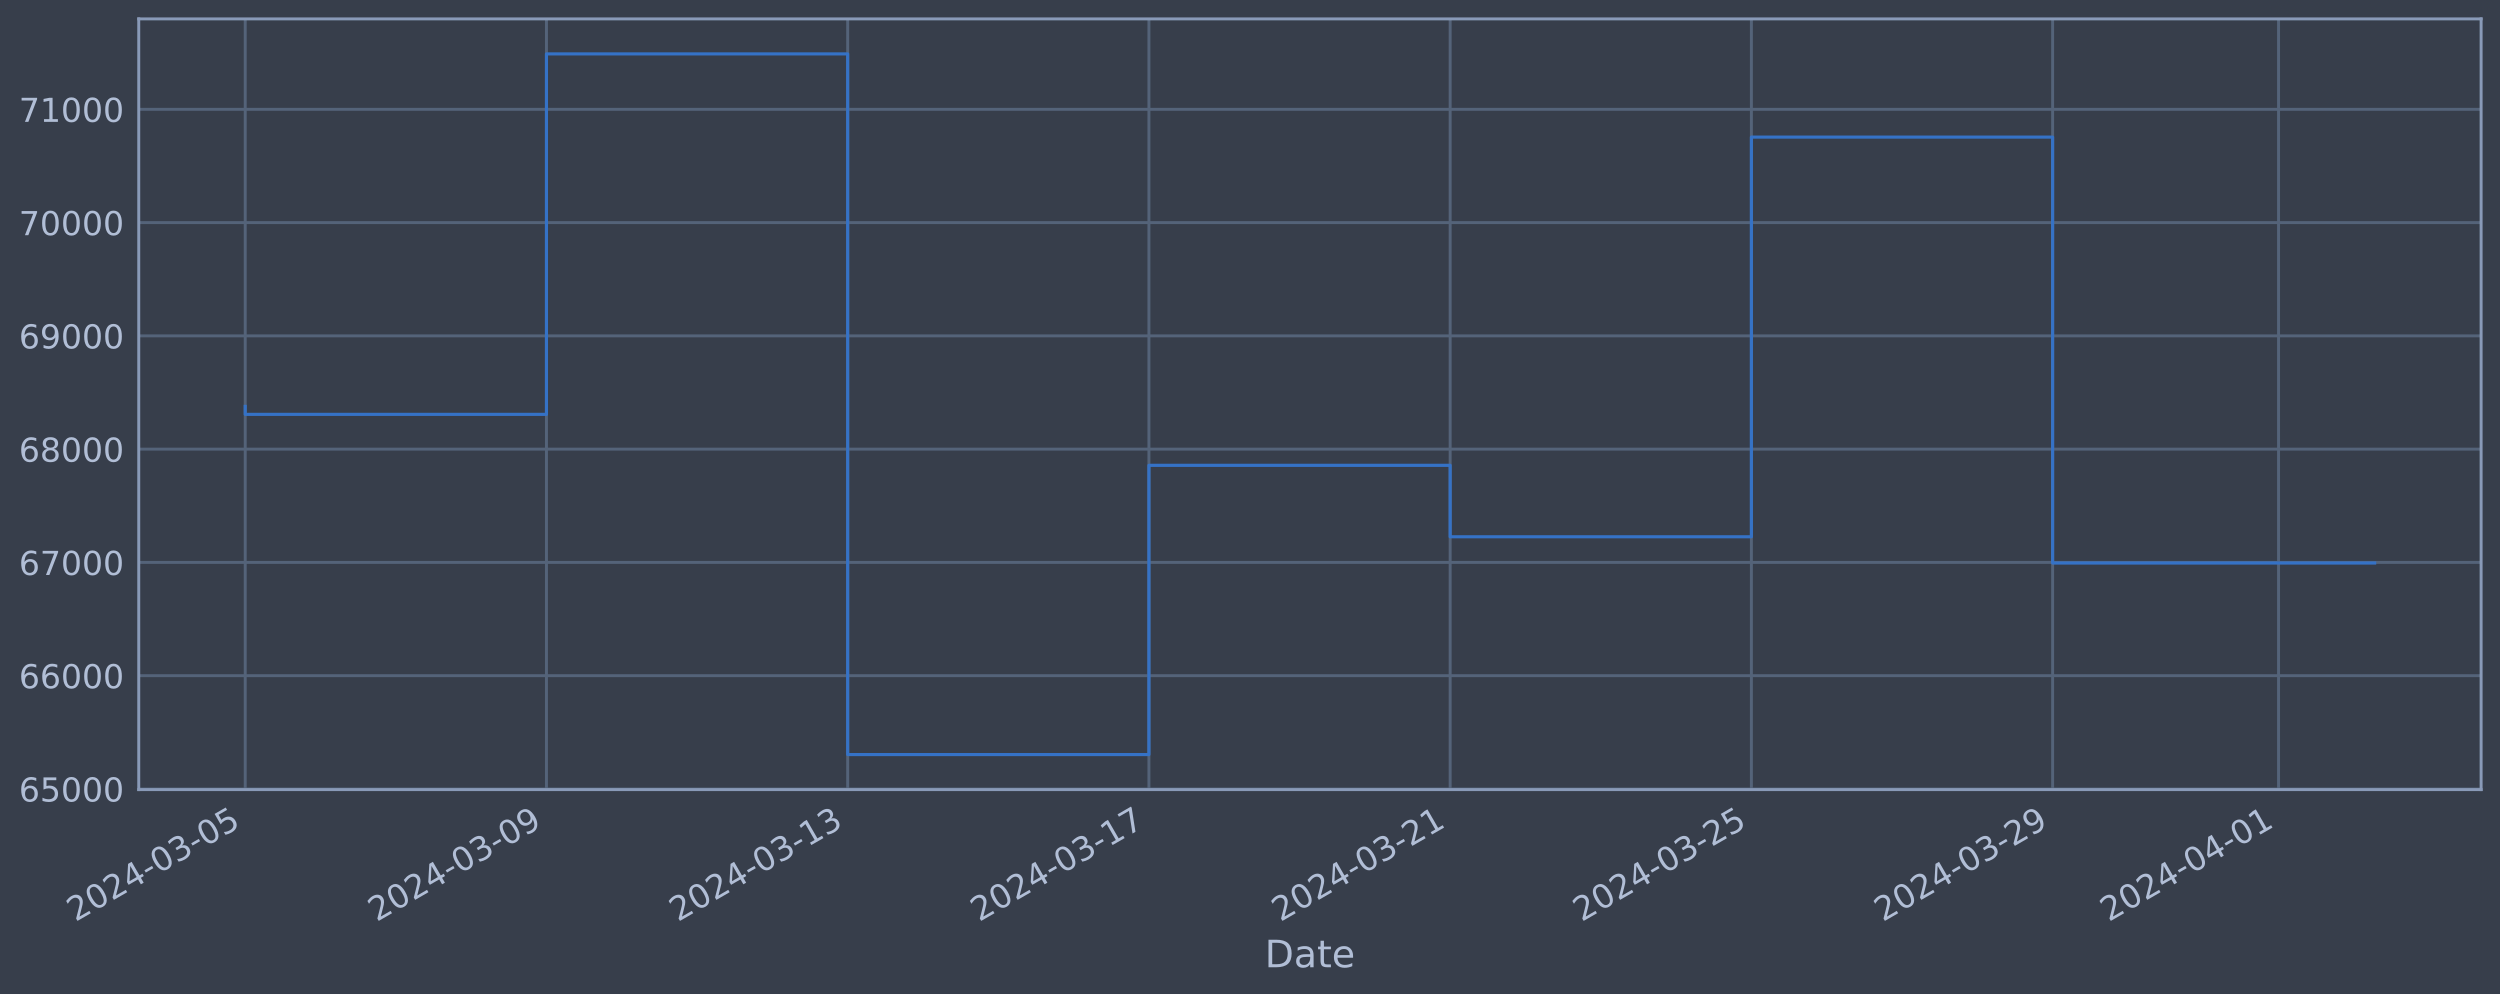
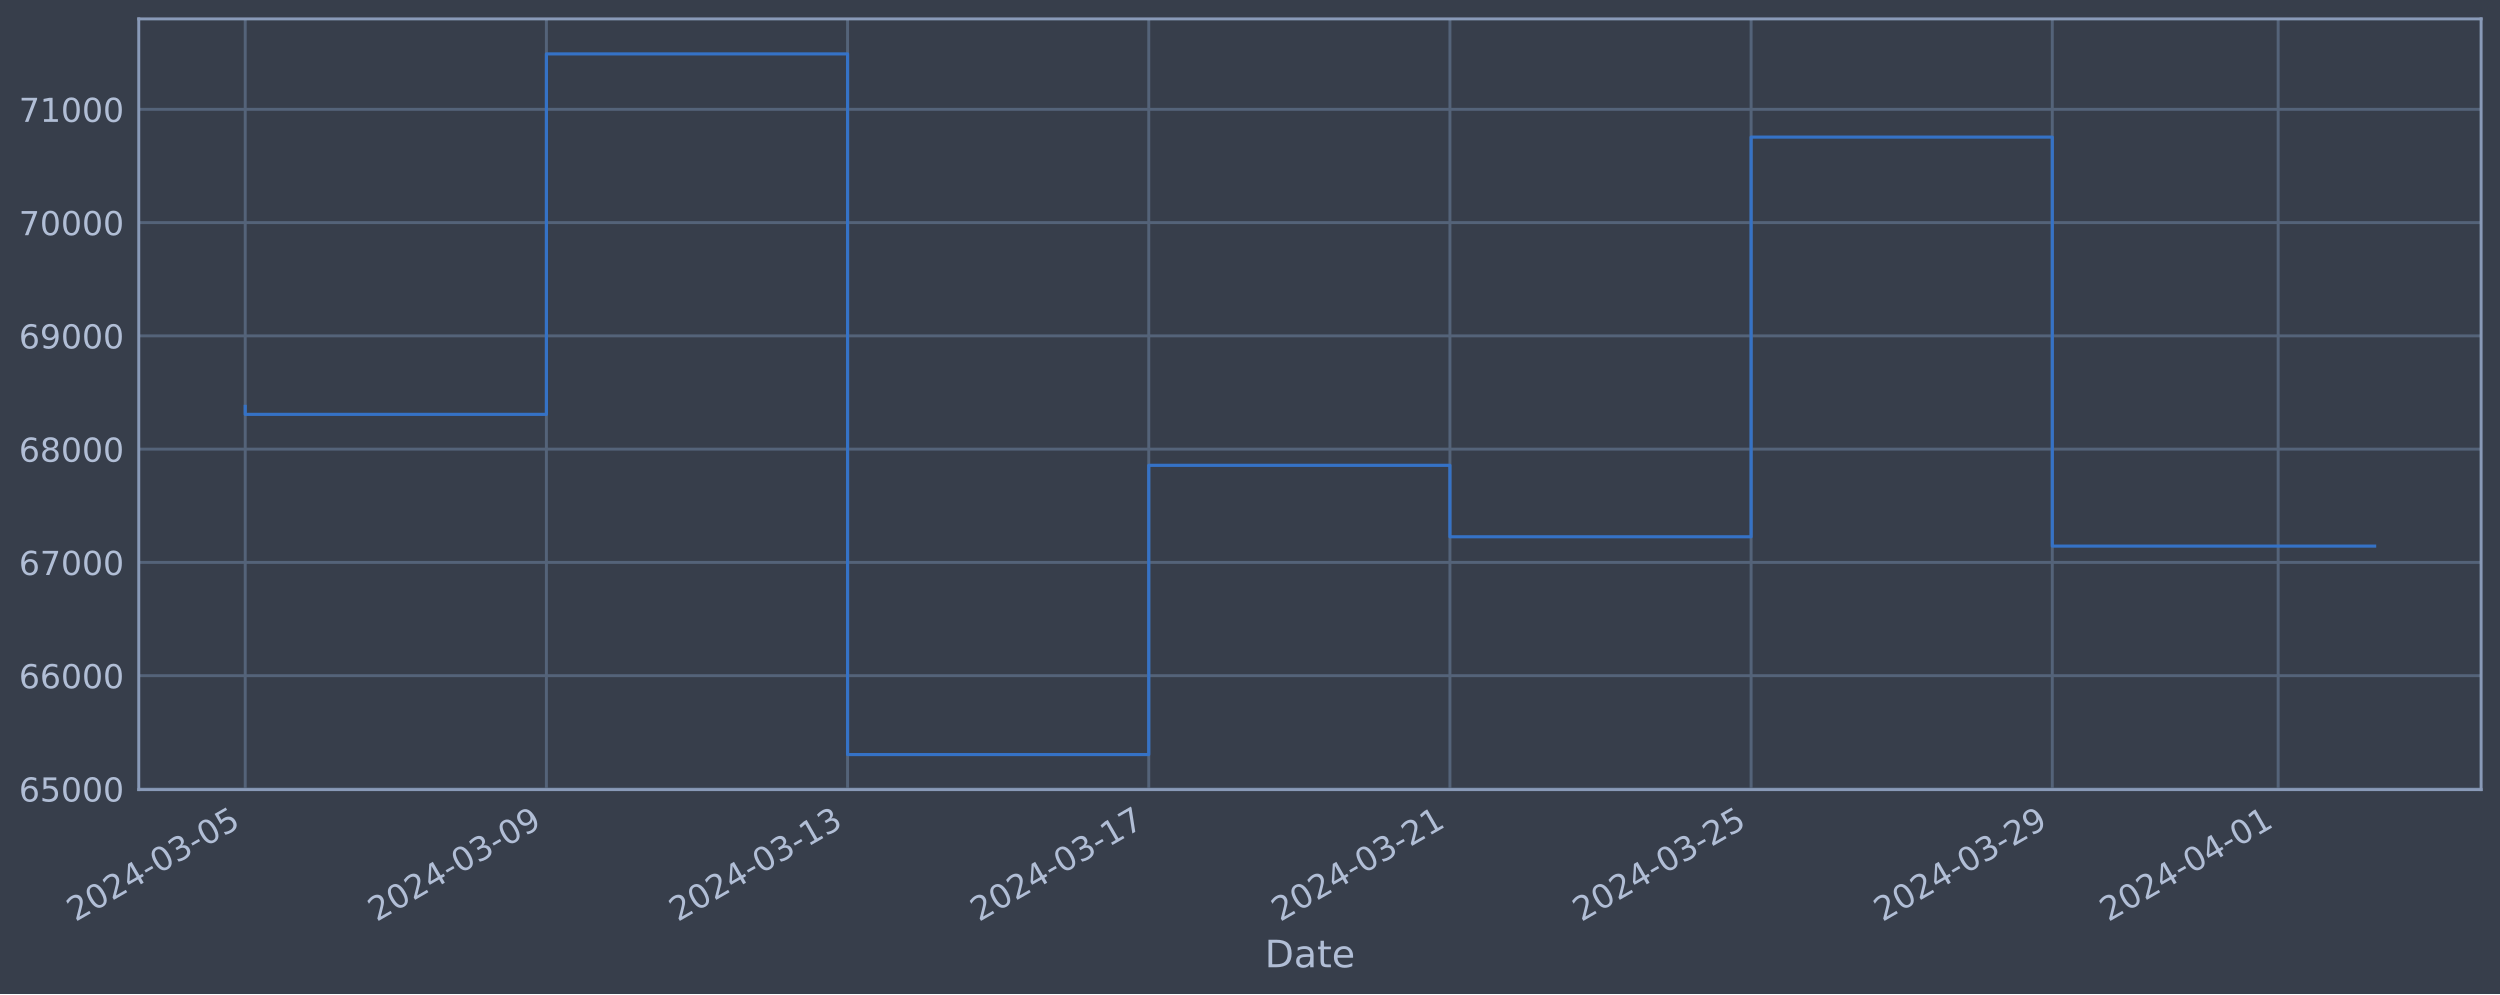
<svg xmlns="http://www.w3.org/2000/svg" xmlns:xlink="http://www.w3.org/1999/xlink" width="952.884pt" height="378.87pt" viewBox="0 0 952.884 378.87" version="1.1">
  <defs>
    <style type="text/css">*{stroke-linejoin: round; stroke-linecap: butt}</style>
  </defs>
  <g id="figure_1">
    <g id="patch_1">
      <path d="M 0 378.87  L 952.884 378.87  L 952.884 0  L 0 0  z " style="fill: #373e4b" />
    </g>
    <g id="axes_1">
      <g id="patch_2">
        <path d="M 52.884 300.96  L 945.684 300.96  L 945.684 7.2  L 52.884 7.2  z " style="fill: #373e4b" />
      </g>
      <g id="matplotlib.axis_1">
        <g id="xtick_1">
          <g id="line2d_1">
-             <path d="M 93.466 300.96  L 93.466 7.2  " clip-path="url(#p5a54c36863)" style="fill: none; stroke: #546379; stroke-width: 1.12; stroke-linecap: square" />
+             <path d="M 93.466 300.96  L 93.466 7.2  " clip-path="url(#peffe735fe4)" style="fill: none; stroke: #546379; stroke-width: 1.12; stroke-linecap: square" />
          </g>
          <g id="line2d_2" />
          <g id="text_1">
            <g style="fill: #b1bed6" transform="translate(28.74006 351.4642) rotate(-30) scale(0.126 -0.126)">
              <defs>
                <path id="DejaVuSans-32" d="M 1228 531  L 3431 531  L 3431 0  L 469 0  L 469 531  Q 828 903 1448 1529  Q 2069 2156 2228 2338  Q 2531 2678 2651 2914  Q 2772 3150 2772 3378  Q 2772 3750 2511 3984  Q 2250 4219 1831 4219  Q 1534 4219 1204 4116  Q 875 4013 500 3803  L 500 4441  Q 881 4594 1212 4672  Q 1544 4750 1819 4750  Q 2544 4750 2975 4387  Q 3406 4025 3406 3419  Q 3406 3131 3298 2873  Q 3191 2616 2906 2266  Q 2828 2175 2409 1742  Q 1991 1309 1228 531  z " transform="scale(0.015625)" />
                <path id="DejaVuSans-30" d="M 2034 4250  Q 1547 4250 1301 3770  Q 1056 3291 1056 2328  Q 1056 1369 1301 889  Q 1547 409 2034 409  Q 2525 409 2770 889  Q 3016 1369 3016 2328  Q 3016 3291 2770 3770  Q 2525 4250 2034 4250  z M 2034 4750  Q 2819 4750 3233 4129  Q 3647 3509 3647 2328  Q 3647 1150 3233 529  Q 2819 -91 2034 -91  Q 1250 -91 836 529  Q 422 1150 422 2328  Q 422 3509 836 4129  Q 1250 4750 2034 4750  z " transform="scale(0.015625)" />
                <path id="DejaVuSans-34" d="M 2419 4116  L 825 1625  L 2419 1625  L 2419 4116  z M 2253 4666  L 3047 4666  L 3047 1625  L 3713 1625  L 3713 1100  L 3047 1100  L 3047 0  L 2419 0  L 2419 1100  L 313 1100  L 313 1709  L 2253 4666  z " transform="scale(0.015625)" />
                <path id="DejaVuSans-2d" d="M 313 2009  L 1997 2009  L 1997 1497  L 313 1497  L 313 2009  z " transform="scale(0.015625)" />
                <path id="DejaVuSans-33" d="M 2597 2516  Q 3050 2419 3304 2112  Q 3559 1806 3559 1356  Q 3559 666 3084 287  Q 2609 -91 1734 -91  Q 1441 -91 1130 -33  Q 819 25 488 141  L 488 750  Q 750 597 1062 519  Q 1375 441 1716 441  Q 2309 441 2620 675  Q 2931 909 2931 1356  Q 2931 1769 2642 2001  Q 2353 2234 1838 2234  L 1294 2234  L 1294 2753  L 1863 2753  Q 2328 2753 2575 2939  Q 2822 3125 2822 3475  Q 2822 3834 2567 4026  Q 2313 4219 1838 4219  Q 1578 4219 1281 4162  Q 984 4106 628 3988  L 628 4550  Q 988 4650 1302 4700  Q 1616 4750 1894 4750  Q 2613 4750 3031 4423  Q 3450 4097 3450 3541  Q 3450 3153 3228 2886  Q 3006 2619 2597 2516  z " transform="scale(0.015625)" />
                <path id="DejaVuSans-35" d="M 691 4666  L 3169 4666  L 3169 4134  L 1269 4134  L 1269 2991  Q 1406 3038 1543 3061  Q 1681 3084 1819 3084  Q 2600 3084 3056 2656  Q 3513 2228 3513 1497  Q 3513 744 3044 326  Q 2575 -91 1722 -91  Q 1428 -91 1123 -41  Q 819 9 494 109  L 494 744  Q 775 591 1075 516  Q 1375 441 1709 441  Q 2250 441 2565 725  Q 2881 1009 2881 1497  Q 2881 1984 2565 2268  Q 2250 2553 1709 2553  Q 1456 2553 1204 2497  Q 953 2441 691 2322  L 691 4666  z " transform="scale(0.015625)" />
              </defs>
              <use xlink:href="#DejaVuSans-32" />
              <use xlink:href="#DejaVuSans-30" x="63.623" />
              <use xlink:href="#DejaVuSans-32" x="127.246" />
              <use xlink:href="#DejaVuSans-34" x="190.869" />
              <use xlink:href="#DejaVuSans-2d" x="254.492" />
              <use xlink:href="#DejaVuSans-30" x="290.576" />
              <use xlink:href="#DejaVuSans-33" x="354.199" />
              <use xlink:href="#DejaVuSans-2d" x="417.822" />
              <use xlink:href="#DejaVuSans-30" x="453.906" />
              <use xlink:href="#DejaVuSans-35" x="517.529" />
            </g>
          </g>
        </g>
        <g id="xtick_2">
          <g id="line2d_3">
-             <path d="M 208.282 300.96  L 208.282 7.2  " clip-path="url(#p5a54c36863)" style="fill: none; stroke: #546379; stroke-width: 1.12; stroke-linecap: square" />
+             <path d="M 208.261 300.96  L 208.261 7.2  " clip-path="url(#peffe735fe4)" style="fill: none; stroke: #546379; stroke-width: 1.12; stroke-linecap: square" />
          </g>
          <g id="line2d_4" />
          <g id="text_2">
-             <g style="fill: #b1bed6" transform="translate(143.5564 351.4642) rotate(-30) scale(0.126 -0.126)">
+             <g style="fill: #b1bed6" transform="translate(143.5352 351.4642) rotate(-30) scale(0.126 -0.126)">
              <defs>
                <path id="DejaVuSans-39" d="M 703 97  L 703 672  Q 941 559 1184 500  Q 1428 441 1663 441  Q 2288 441 2617 861  Q 2947 1281 2994 2138  Q 2813 1869 2534 1725  Q 2256 1581 1919 1581  Q 1219 1581 811 2004  Q 403 2428 403 3163  Q 403 3881 828 4315  Q 1253 4750 1959 4750  Q 2769 4750 3195 4129  Q 3622 3509 3622 2328  Q 3622 1225 3098 567  Q 2575 -91 1691 -91  Q 1453 -91 1209 -44  Q 966 3 703 97  z M 1959 2075  Q 2384 2075 2632 2365  Q 2881 2656 2881 3163  Q 2881 3666 2632 3958  Q 2384 4250 1959 4250  Q 1534 4250 1286 3958  Q 1038 3666 1038 3163  Q 1038 2656 1286 2365  Q 1534 2075 1959 2075  z " transform="scale(0.015625)" />
              </defs>
              <use xlink:href="#DejaVuSans-32" />
              <use xlink:href="#DejaVuSans-30" x="63.623" />
              <use xlink:href="#DejaVuSans-32" x="127.246" />
              <use xlink:href="#DejaVuSans-34" x="190.869" />
              <use xlink:href="#DejaVuSans-2d" x="254.492" />
              <use xlink:href="#DejaVuSans-30" x="290.576" />
              <use xlink:href="#DejaVuSans-33" x="354.199" />
              <use xlink:href="#DejaVuSans-2d" x="417.822" />
              <use xlink:href="#DejaVuSans-30" x="453.906" />
              <use xlink:href="#DejaVuSans-39" x="517.529" />
            </g>
          </g>
        </g>
        <g id="xtick_3">
          <g id="line2d_5">
-             <path d="M 323.098 300.96  L 323.098 7.2  " clip-path="url(#p5a54c36863)" style="fill: none; stroke: #546379; stroke-width: 1.12; stroke-linecap: square" />
+             <path d="M 323.056 300.96  L 323.056 7.2  " clip-path="url(#peffe735fe4)" style="fill: none; stroke: #546379; stroke-width: 1.12; stroke-linecap: square" />
          </g>
          <g id="line2d_6" />
          <g id="text_3">
-             <g style="fill: #b1bed6" transform="translate(258.3728 351.4642) rotate(-30) scale(0.126 -0.126)">
+             <g style="fill: #b1bed6" transform="translate(258.3304 351.4642) rotate(-30) scale(0.126 -0.126)">
              <defs>
                <path id="DejaVuSans-31" d="M 794 531  L 1825 531  L 1825 4091  L 703 3866  L 703 4441  L 1819 4666  L 2450 4666  L 2450 531  L 3481 531  L 3481 0  L 794 0  L 794 531  z " transform="scale(0.015625)" />
              </defs>
              <use xlink:href="#DejaVuSans-32" />
              <use xlink:href="#DejaVuSans-30" x="63.623" />
              <use xlink:href="#DejaVuSans-32" x="127.246" />
              <use xlink:href="#DejaVuSans-34" x="190.869" />
              <use xlink:href="#DejaVuSans-2d" x="254.492" />
              <use xlink:href="#DejaVuSans-30" x="290.576" />
              <use xlink:href="#DejaVuSans-33" x="354.199" />
              <use xlink:href="#DejaVuSans-2d" x="417.822" />
              <use xlink:href="#DejaVuSans-31" x="453.906" />
              <use xlink:href="#DejaVuSans-33" x="517.529" />
            </g>
          </g>
        </g>
        <g id="xtick_4">
          <g id="line2d_7">
-             <path d="M 437.915 300.96  L 437.915 7.2  " clip-path="url(#p5a54c36863)" style="fill: none; stroke: #546379; stroke-width: 1.12; stroke-linecap: square" />
+             <path d="M 437.851 300.96  L 437.851 7.2  " clip-path="url(#peffe735fe4)" style="fill: none; stroke: #546379; stroke-width: 1.12; stroke-linecap: square" />
          </g>
          <g id="line2d_8" />
          <g id="text_4">
-             <g style="fill: #b1bed6" transform="translate(373.1891 351.4642) rotate(-30) scale(0.126 -0.126)">
+             <g style="fill: #b1bed6" transform="translate(373.1256 351.4642) rotate(-30) scale(0.126 -0.126)">
              <defs>
                <path id="DejaVuSans-37" d="M 525 4666  L 3525 4666  L 3525 4397  L 1831 0  L 1172 0  L 2766 4134  L 525 4134  L 525 4666  z " transform="scale(0.015625)" />
              </defs>
              <use xlink:href="#DejaVuSans-32" />
              <use xlink:href="#DejaVuSans-30" x="63.623" />
              <use xlink:href="#DejaVuSans-32" x="127.246" />
              <use xlink:href="#DejaVuSans-34" x="190.869" />
              <use xlink:href="#DejaVuSans-2d" x="254.492" />
              <use xlink:href="#DejaVuSans-30" x="290.576" />
              <use xlink:href="#DejaVuSans-33" x="354.199" />
              <use xlink:href="#DejaVuSans-2d" x="417.822" />
              <use xlink:href="#DejaVuSans-31" x="453.906" />
              <use xlink:href="#DejaVuSans-37" x="517.529" />
            </g>
          </g>
        </g>
        <g id="xtick_5">
          <g id="line2d_9">
-             <path d="M 552.731 300.96  L 552.731 7.2  " clip-path="url(#p5a54c36863)" style="fill: none; stroke: #546379; stroke-width: 1.12; stroke-linecap: square" />
+             <path d="M 552.646 300.96  L 552.646 7.2  " clip-path="url(#peffe735fe4)" style="fill: none; stroke: #546379; stroke-width: 1.12; stroke-linecap: square" />
          </g>
          <g id="line2d_10" />
          <g id="text_5">
-             <g style="fill: #b1bed6" transform="translate(488.0055 351.4642) rotate(-30) scale(0.126 -0.126)">
+             <g style="fill: #b1bed6" transform="translate(487.9207 351.4642) rotate(-30) scale(0.126 -0.126)">
              <use xlink:href="#DejaVuSans-32" />
              <use xlink:href="#DejaVuSans-30" x="63.623" />
              <use xlink:href="#DejaVuSans-32" x="127.246" />
              <use xlink:href="#DejaVuSans-34" x="190.869" />
              <use xlink:href="#DejaVuSans-2d" x="254.492" />
              <use xlink:href="#DejaVuSans-30" x="290.576" />
              <use xlink:href="#DejaVuSans-33" x="354.199" />
              <use xlink:href="#DejaVuSans-2d" x="417.822" />
              <use xlink:href="#DejaVuSans-32" x="453.906" />
              <use xlink:href="#DejaVuSans-31" x="517.529" />
            </g>
          </g>
        </g>
        <g id="xtick_6">
          <g id="line2d_11">
-             <path d="M 667.547 300.96  L 667.547 7.2  " clip-path="url(#p5a54c36863)" style="fill: none; stroke: #546379; stroke-width: 1.12; stroke-linecap: square" />
+             <path d="M 667.441 300.96  L 667.441 7.2  " clip-path="url(#peffe735fe4)" style="fill: none; stroke: #546379; stroke-width: 1.12; stroke-linecap: square" />
          </g>
          <g id="line2d_12" />
          <g id="text_6">
-             <g style="fill: #b1bed6" transform="translate(602.8218 351.4642) rotate(-30) scale(0.126 -0.126)">
+             <g style="fill: #b1bed6" transform="translate(602.7159 351.4642) rotate(-30) scale(0.126 -0.126)">
              <use xlink:href="#DejaVuSans-32" />
              <use xlink:href="#DejaVuSans-30" x="63.623" />
              <use xlink:href="#DejaVuSans-32" x="127.246" />
              <use xlink:href="#DejaVuSans-34" x="190.869" />
              <use xlink:href="#DejaVuSans-2d" x="254.492" />
              <use xlink:href="#DejaVuSans-30" x="290.576" />
              <use xlink:href="#DejaVuSans-33" x="354.199" />
              <use xlink:href="#DejaVuSans-2d" x="417.822" />
              <use xlink:href="#DejaVuSans-32" x="453.906" />
              <use xlink:href="#DejaVuSans-35" x="517.529" />
            </g>
          </g>
        </g>
        <g id="xtick_7">
          <g id="line2d_13">
-             <path d="M 782.364 300.96  L 782.364 7.2  " clip-path="url(#p5a54c36863)" style="fill: none; stroke: #546379; stroke-width: 1.12; stroke-linecap: square" />
+             <path d="M 782.237 300.96  L 782.237 7.2  " clip-path="url(#peffe735fe4)" style="fill: none; stroke: #546379; stroke-width: 1.12; stroke-linecap: square" />
          </g>
          <g id="line2d_14" />
          <g id="text_7">
-             <g style="fill: #b1bed6" transform="translate(717.6382 351.4642) rotate(-30) scale(0.126 -0.126)">
+             <g style="fill: #b1bed6" transform="translate(717.5111 351.4642) rotate(-30) scale(0.126 -0.126)">
              <use xlink:href="#DejaVuSans-32" />
              <use xlink:href="#DejaVuSans-30" x="63.623" />
              <use xlink:href="#DejaVuSans-32" x="127.246" />
              <use xlink:href="#DejaVuSans-34" x="190.869" />
              <use xlink:href="#DejaVuSans-2d" x="254.492" />
              <use xlink:href="#DejaVuSans-30" x="290.576" />
              <use xlink:href="#DejaVuSans-33" x="354.199" />
              <use xlink:href="#DejaVuSans-2d" x="417.822" />
              <use xlink:href="#DejaVuSans-32" x="453.906" />
              <use xlink:href="#DejaVuSans-39" x="517.529" />
            </g>
          </g>
        </g>
        <g id="xtick_8">
          <g id="line2d_15">
-             <path d="M 868.476 300.96  L 868.476 7.2  " clip-path="url(#p5a54c36863)" style="fill: none; stroke: #546379; stroke-width: 1.12; stroke-linecap: square" />
+             <path d="M 868.333 300.96  L 868.333 7.2  " clip-path="url(#peffe735fe4)" style="fill: none; stroke: #546379; stroke-width: 1.12; stroke-linecap: square" />
          </g>
          <g id="line2d_16" />
          <g id="text_8">
-             <g style="fill: #b1bed6" transform="translate(803.7505 351.4642) rotate(-30) scale(0.126 -0.126)">
+             <g style="fill: #b1bed6" transform="translate(803.6074 351.4642) rotate(-30) scale(0.126 -0.126)">
              <use xlink:href="#DejaVuSans-32" />
              <use xlink:href="#DejaVuSans-30" x="63.623" />
              <use xlink:href="#DejaVuSans-32" x="127.246" />
              <use xlink:href="#DejaVuSans-34" x="190.869" />
              <use xlink:href="#DejaVuSans-2d" x="254.492" />
              <use xlink:href="#DejaVuSans-30" x="290.576" />
              <use xlink:href="#DejaVuSans-34" x="354.199" />
              <use xlink:href="#DejaVuSans-2d" x="417.822" />
              <use xlink:href="#DejaVuSans-30" x="453.906" />
              <use xlink:href="#DejaVuSans-31" x="517.529" />
            </g>
          </g>
        </g>
        <g id="text_9">
          <g style="fill: #b1bed6" transform="translate(482.0746 368.6753) scale(0.144 -0.144)">
            <defs>
              <path id="DejaVuSans-44" d="M 1259 4147  L 1259 519  L 2022 519  Q 2988 519 3436 956  Q 3884 1394 3884 2338  Q 3884 3275 3436 3711  Q 2988 4147 2022 4147  L 1259 4147  z M 628 4666  L 1925 4666  Q 3281 4666 3915 4102  Q 4550 3538 4550 2338  Q 4550 1131 3912 565  Q 3275 0 1925 0  L 628 0  L 628 4666  z " transform="scale(0.015625)" />
              <path id="DejaVuSans-61" d="M 2194 1759  Q 1497 1759 1228 1600  Q 959 1441 959 1056  Q 959 750 1161 570  Q 1363 391 1709 391  Q 2188 391 2477 730  Q 2766 1069 2766 1631  L 2766 1759  L 2194 1759  z M 3341 1997  L 3341 0  L 2766 0  L 2766 531  Q 2569 213 2275 61  Q 1981 -91 1556 -91  Q 1019 -91 701 211  Q 384 513 384 1019  Q 384 1609 779 1909  Q 1175 2209 1959 2209  L 2766 2209  L 2766 2266  Q 2766 2663 2505 2880  Q 2244 3097 1772 3097  Q 1472 3097 1187 3025  Q 903 2953 641 2809  L 641 3341  Q 956 3463 1253 3523  Q 1550 3584 1831 3584  Q 2591 3584 2966 3190  Q 3341 2797 3341 1997  z " transform="scale(0.015625)" />
              <path id="DejaVuSans-74" d="M 1172 4494  L 1172 3500  L 2356 3500  L 2356 3053  L 1172 3053  L 1172 1153  Q 1172 725 1289 603  Q 1406 481 1766 481  L 2356 481  L 2356 0  L 1766 0  Q 1100 0 847 248  Q 594 497 594 1153  L 594 3053  L 172 3053  L 172 3500  L 594 3500  L 594 4494  L 1172 4494  z " transform="scale(0.015625)" />
              <path id="DejaVuSans-65" d="M 3597 1894  L 3597 1613  L 953 1613  Q 991 1019 1311 708  Q 1631 397 2203 397  Q 2534 397 2845 478  Q 3156 559 3463 722  L 3463 178  Q 3153 47 2828 -22  Q 2503 -91 2169 -91  Q 1331 -91 842 396  Q 353 884 353 1716  Q 353 2575 817 3079  Q 1281 3584 2069 3584  Q 2775 3584 3186 3129  Q 3597 2675 3597 1894  z M 3022 2063  Q 3016 2534 2758 2815  Q 2500 3097 2075 3097  Q 1594 3097 1305 2825  Q 1016 2553 972 2059  L 3022 2063  z " transform="scale(0.015625)" />
            </defs>
            <use xlink:href="#DejaVuSans-44" />
            <use xlink:href="#DejaVuSans-61" x="77.002" />
            <use xlink:href="#DejaVuSans-74" x="138.281" />
            <use xlink:href="#DejaVuSans-65" x="177.49" />
          </g>
        </g>
      </g>
      <g id="matplotlib.axis_2">
        <g id="ytick_1">
          <g id="line2d_17">
-             <path d="M 52.884 300.718  L 945.684 300.718  " clip-path="url(#p5a54c36863)" style="fill: none; stroke: #546379; stroke-width: 1.12; stroke-linecap: square" />
+             <path d="M 52.884 300.718  L 945.684 300.718  " clip-path="url(#peffe735fe4)" style="fill: none; stroke: #546379; stroke-width: 1.12; stroke-linecap: square" />
          </g>
          <g id="line2d_18" />
          <g id="text_10">
            <g style="fill: #b1bed6" transform="translate(7.2 305.5049) scale(0.126 -0.126)">
              <defs>
                <path id="DejaVuSans-36" d="M 2113 2584  Q 1688 2584 1439 2293  Q 1191 2003 1191 1497  Q 1191 994 1439 701  Q 1688 409 2113 409  Q 2538 409 2786 701  Q 3034 994 3034 1497  Q 3034 2003 2786 2293  Q 2538 2584 2113 2584  z M 3366 4563  L 3366 3988  Q 3128 4100 2886 4159  Q 2644 4219 2406 4219  Q 1781 4219 1451 3797  Q 1122 3375 1075 2522  Q 1259 2794 1537 2939  Q 1816 3084 2150 3084  Q 2853 3084 3261 2657  Q 3669 2231 3669 1497  Q 3669 778 3244 343  Q 2819 -91 2113 -91  Q 1303 -91 875 529  Q 447 1150 447 2328  Q 447 3434 972 4092  Q 1497 4750 2381 4750  Q 2619 4750 2861 4703  Q 3103 4656 3366 4563  z " transform="scale(0.015625)" />
              </defs>
              <use xlink:href="#DejaVuSans-36" />
              <use xlink:href="#DejaVuSans-35" x="63.623" />
              <use xlink:href="#DejaVuSans-30" x="127.246" />
              <use xlink:href="#DejaVuSans-30" x="190.869" />
              <use xlink:href="#DejaVuSans-30" x="254.492" />
            </g>
          </g>
        </g>
        <g id="ytick_2">
          <g id="line2d_19">
-             <path d="M 52.884 257.544  L 945.684 257.544  " clip-path="url(#p5a54c36863)" style="fill: none; stroke: #546379; stroke-width: 1.12; stroke-linecap: square" />
+             <path d="M 52.884 257.544  L 945.684 257.544  " clip-path="url(#peffe735fe4)" style="fill: none; stroke: #546379; stroke-width: 1.12; stroke-linecap: square" />
          </g>
          <g id="line2d_20" />
          <g id="text_11">
            <g style="fill: #b1bed6" transform="translate(7.2 262.331) scale(0.126 -0.126)">
              <use xlink:href="#DejaVuSans-36" />
              <use xlink:href="#DejaVuSans-36" x="63.623" />
              <use xlink:href="#DejaVuSans-30" x="127.246" />
              <use xlink:href="#DejaVuSans-30" x="190.869" />
              <use xlink:href="#DejaVuSans-30" x="254.492" />
            </g>
          </g>
        </g>
        <g id="ytick_3">
          <g id="line2d_21">
-             <path d="M 52.884 214.37  L 945.684 214.37  " clip-path="url(#p5a54c36863)" style="fill: none; stroke: #546379; stroke-width: 1.12; stroke-linecap: square" />
+             <path d="M 52.884 214.37  L 945.684 214.37  " clip-path="url(#peffe735fe4)" style="fill: none; stroke: #546379; stroke-width: 1.12; stroke-linecap: square" />
          </g>
          <g id="line2d_22" />
          <g id="text_12">
            <g style="fill: #b1bed6" transform="translate(7.2 219.157) scale(0.126 -0.126)">
              <use xlink:href="#DejaVuSans-36" />
              <use xlink:href="#DejaVuSans-37" x="63.623" />
              <use xlink:href="#DejaVuSans-30" x="127.246" />
              <use xlink:href="#DejaVuSans-30" x="190.869" />
              <use xlink:href="#DejaVuSans-30" x="254.492" />
            </g>
          </g>
        </g>
        <g id="ytick_4">
          <g id="line2d_23">
-             <path d="M 52.884 171.196  L 945.684 171.196  " clip-path="url(#p5a54c36863)" style="fill: none; stroke: #546379; stroke-width: 1.12; stroke-linecap: square" />
+             <path d="M 52.884 171.196  L 945.684 171.196  " clip-path="url(#peffe735fe4)" style="fill: none; stroke: #546379; stroke-width: 1.12; stroke-linecap: square" />
          </g>
          <g id="line2d_24" />
          <g id="text_13">
            <g style="fill: #b1bed6" transform="translate(7.2 175.9831) scale(0.126 -0.126)">
              <defs>
                <path id="DejaVuSans-38" d="M 2034 2216  Q 1584 2216 1326 1975  Q 1069 1734 1069 1313  Q 1069 891 1326 650  Q 1584 409 2034 409  Q 2484 409 2743 651  Q 3003 894 3003 1313  Q 3003 1734 2745 1975  Q 2488 2216 2034 2216  z M 1403 2484  Q 997 2584 770 2862  Q 544 3141 544 3541  Q 544 4100 942 4425  Q 1341 4750 2034 4750  Q 2731 4750 3128 4425  Q 3525 4100 3525 3541  Q 3525 3141 3298 2862  Q 3072 2584 2669 2484  Q 3125 2378 3379 2068  Q 3634 1759 3634 1313  Q 3634 634 3220 271  Q 2806 -91 2034 -91  Q 1263 -91 848 271  Q 434 634 434 1313  Q 434 1759 690 2068  Q 947 2378 1403 2484  z M 1172 3481  Q 1172 3119 1398 2916  Q 1625 2713 2034 2713  Q 2441 2713 2670 2916  Q 2900 3119 2900 3481  Q 2900 3844 2670 4047  Q 2441 4250 2034 4250  Q 1625 4250 1398 4047  Q 1172 3844 1172 3481  z " transform="scale(0.015625)" />
              </defs>
              <use xlink:href="#DejaVuSans-36" />
              <use xlink:href="#DejaVuSans-38" x="63.623" />
              <use xlink:href="#DejaVuSans-30" x="127.246" />
              <use xlink:href="#DejaVuSans-30" x="190.869" />
              <use xlink:href="#DejaVuSans-30" x="254.492" />
            </g>
          </g>
        </g>
        <g id="ytick_5">
          <g id="line2d_25">
-             <path d="M 52.884 128.022  L 945.684 128.022  " clip-path="url(#p5a54c36863)" style="fill: none; stroke: #546379; stroke-width: 1.12; stroke-linecap: square" />
+             <path d="M 52.884 128.022  L 945.684 128.022  " clip-path="url(#peffe735fe4)" style="fill: none; stroke: #546379; stroke-width: 1.12; stroke-linecap: square" />
          </g>
          <g id="line2d_26" />
          <g id="text_14">
            <g style="fill: #b1bed6" transform="translate(7.2 132.8092) scale(0.126 -0.126)">
              <use xlink:href="#DejaVuSans-36" />
              <use xlink:href="#DejaVuSans-39" x="63.623" />
              <use xlink:href="#DejaVuSans-30" x="127.246" />
              <use xlink:href="#DejaVuSans-30" x="190.869" />
              <use xlink:href="#DejaVuSans-30" x="254.492" />
            </g>
          </g>
        </g>
        <g id="ytick_6">
          <g id="line2d_27">
-             <path d="M 52.884 84.848  L 945.684 84.848  " clip-path="url(#p5a54c36863)" style="fill: none; stroke: #546379; stroke-width: 1.12; stroke-linecap: square" />
+             <path d="M 52.884 84.848  L 945.684 84.848  " clip-path="url(#peffe735fe4)" style="fill: none; stroke: #546379; stroke-width: 1.12; stroke-linecap: square" />
          </g>
          <g id="line2d_28" />
          <g id="text_15">
            <g style="fill: #b1bed6" transform="translate(7.2 89.63523) scale(0.126 -0.126)">
              <use xlink:href="#DejaVuSans-37" />
              <use xlink:href="#DejaVuSans-30" x="63.623" />
              <use xlink:href="#DejaVuSans-30" x="127.246" />
              <use xlink:href="#DejaVuSans-30" x="190.869" />
              <use xlink:href="#DejaVuSans-30" x="254.492" />
            </g>
          </g>
        </g>
        <g id="ytick_7">
          <g id="line2d_29">
-             <path d="M 52.884 41.674  L 945.684 41.674  " clip-path="url(#p5a54c36863)" style="fill: none; stroke: #546379; stroke-width: 1.12; stroke-linecap: square" />
+             <path d="M 52.884 41.674  L 945.684 41.674  " clip-path="url(#peffe735fe4)" style="fill: none; stroke: #546379; stroke-width: 1.12; stroke-linecap: square" />
          </g>
          <g id="line2d_30" />
          <g id="text_16">
            <g style="fill: #b1bed6" transform="translate(7.2 46.4613) scale(0.126 -0.126)">
              <use xlink:href="#DejaVuSans-37" />
              <use xlink:href="#DejaVuSans-31" x="63.623" />
              <use xlink:href="#DejaVuSans-30" x="127.246" />
              <use xlink:href="#DejaVuSans-30" x="190.869" />
              <use xlink:href="#DejaVuSans-30" x="254.492" />
            </g>
          </g>
        </g>
      </g>
      <g id="line2d_31">
-         <path d="M 93.466 154.891  L 93.466 157.946  L 208.282 157.946  L 208.282 20.553  L 323.098 20.553  L 323.098 287.607  L 437.915 287.607  L 437.915 177.362  L 552.731 177.362  L 552.731 204.598  L 667.547 204.598  L 667.547 52.265  L 782.364 52.265  L 782.364 214.591  L 905.102 214.591  " clip-path="url(#p5a54c36863)" style="fill: none; stroke: #3572c6; stroke-width: 1.2; stroke-linecap: square" />
+         <path d="M 93.466 154.891  L 93.466 157.946  L 208.261 157.946  L 208.261 20.553  L 323.056 20.553  L 323.056 287.607  L 437.851 287.607  L 437.851 177.362  L 552.646 177.362  L 552.646 204.598  L 667.441 204.598  L 667.441 52.265  L 782.237 52.265  L 782.237 208.155  L 905.102 208.155  " clip-path="url(#peffe735fe4)" style="fill: none; stroke: #3572c6; stroke-width: 1.2; stroke-linecap: square" />
      </g>
      <g id="patch_3">
        <path d="M 52.884 300.96  L 52.884 7.2  " style="fill: none; stroke: #899ab8; stroke-width: 1.12; stroke-linejoin: miter; stroke-linecap: square" />
      </g>
      <g id="patch_4">
        <path d="M 945.684 300.96  L 945.684 7.2  " style="fill: none; stroke: #899ab8; stroke-width: 1.12; stroke-linejoin: miter; stroke-linecap: square" />
      </g>
      <g id="patch_5">
        <path d="M 52.884 300.96  L 945.684 300.96  " style="fill: none; stroke: #899ab8; stroke-width: 1.12; stroke-linejoin: miter; stroke-linecap: square" />
      </g>
      <g id="patch_6">
        <path d="M 52.884 7.2  L 945.684 7.2  " style="fill: none; stroke: #899ab8; stroke-width: 1.12; stroke-linejoin: miter; stroke-linecap: square" />
      </g>
    </g>
  </g>
  <defs>
-     <clipPath id="p5a54c36863">
+     <clipPath id="peffe735fe4">
      <rect x="52.884" y="7.2" width="892.8" height="293.76" />
    </clipPath>
  </defs>
</svg>
